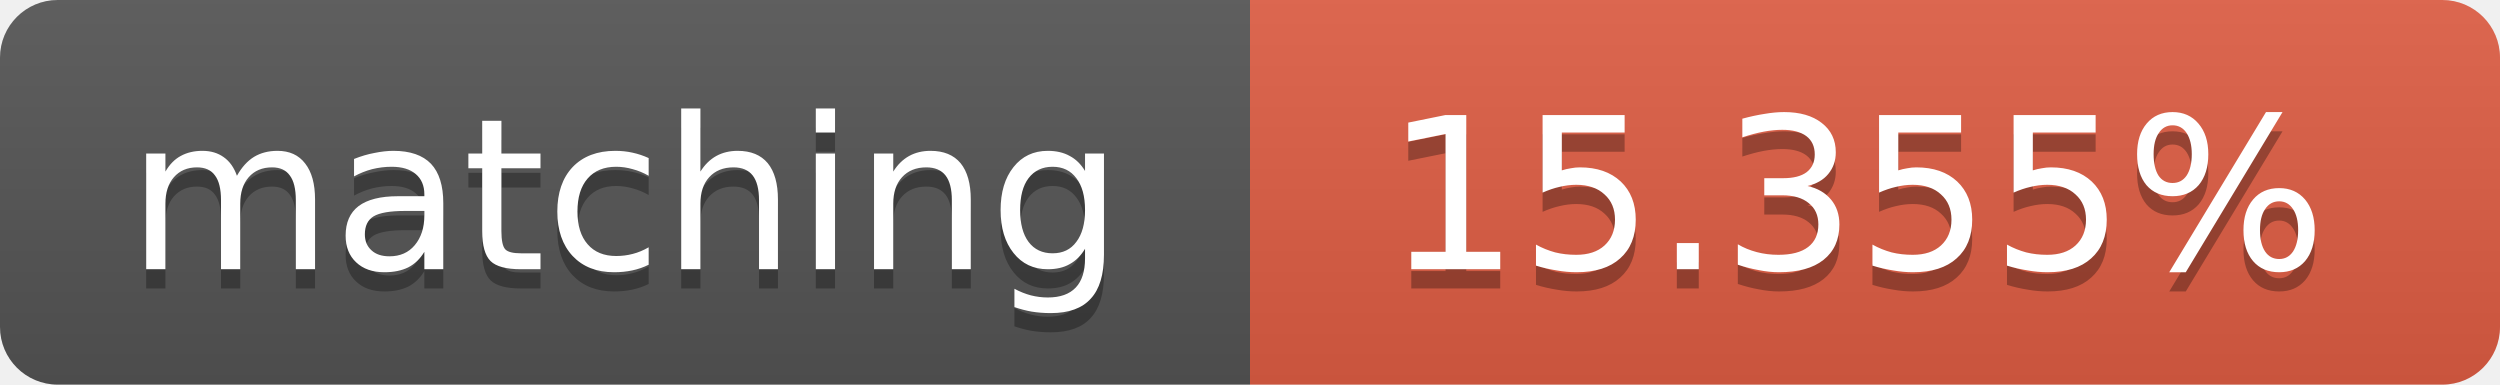
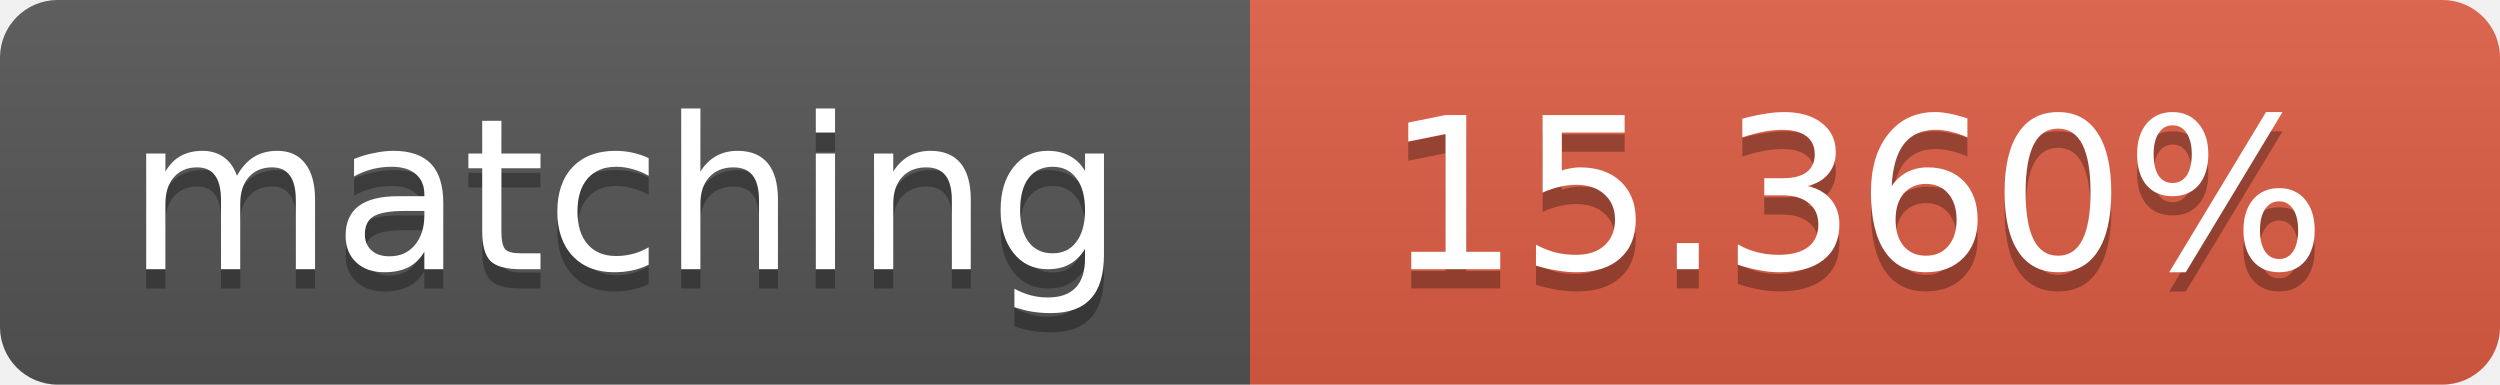
<svg xmlns="http://www.w3.org/2000/svg" width="130" height="20">
  <linearGradient id="b" x2="0" y2="100%">
    <stop offset="0" stop-color="#bbb" stop-opacity=".1" />
    <stop offset="1" stop-opacity=".1" />
  </linearGradient>
  <clipPath id="a">
    <rect width="130" height="20" rx="3" fill="#fff" />
  </clipPath>
  <g clip-path="url(#a)">
    <path fill="#555" d="M0 0h65v20H0z" />
    <path fill="#e05d44" d="M65 0h65v20H65z" />
    <path fill="url(#b)" d="M0 0h130v20H0z" />
  </g>
  <g fill="#fff" text-anchor="middle" font-family="DejaVu Sans,Verdana,Geneva,sans-serif" font-size="11">
    <text x="32.5" y="15" fill="#010101" fill-opacity=".3">matching</text>
    <text x="32.5" y="14">matching</text>
-     <text x="96.5" y="15" fill="#010101" fill-opacity=".3">15.355%</text>
-     <text x="96.5" y="14">15.355%</text>
+     <text x="96.5" y="15" fill="#010101" fill-opacity=".3">15.360%</text>
+     <text x="96.5" y="14">15.360%</text>
  </g>
</svg>
